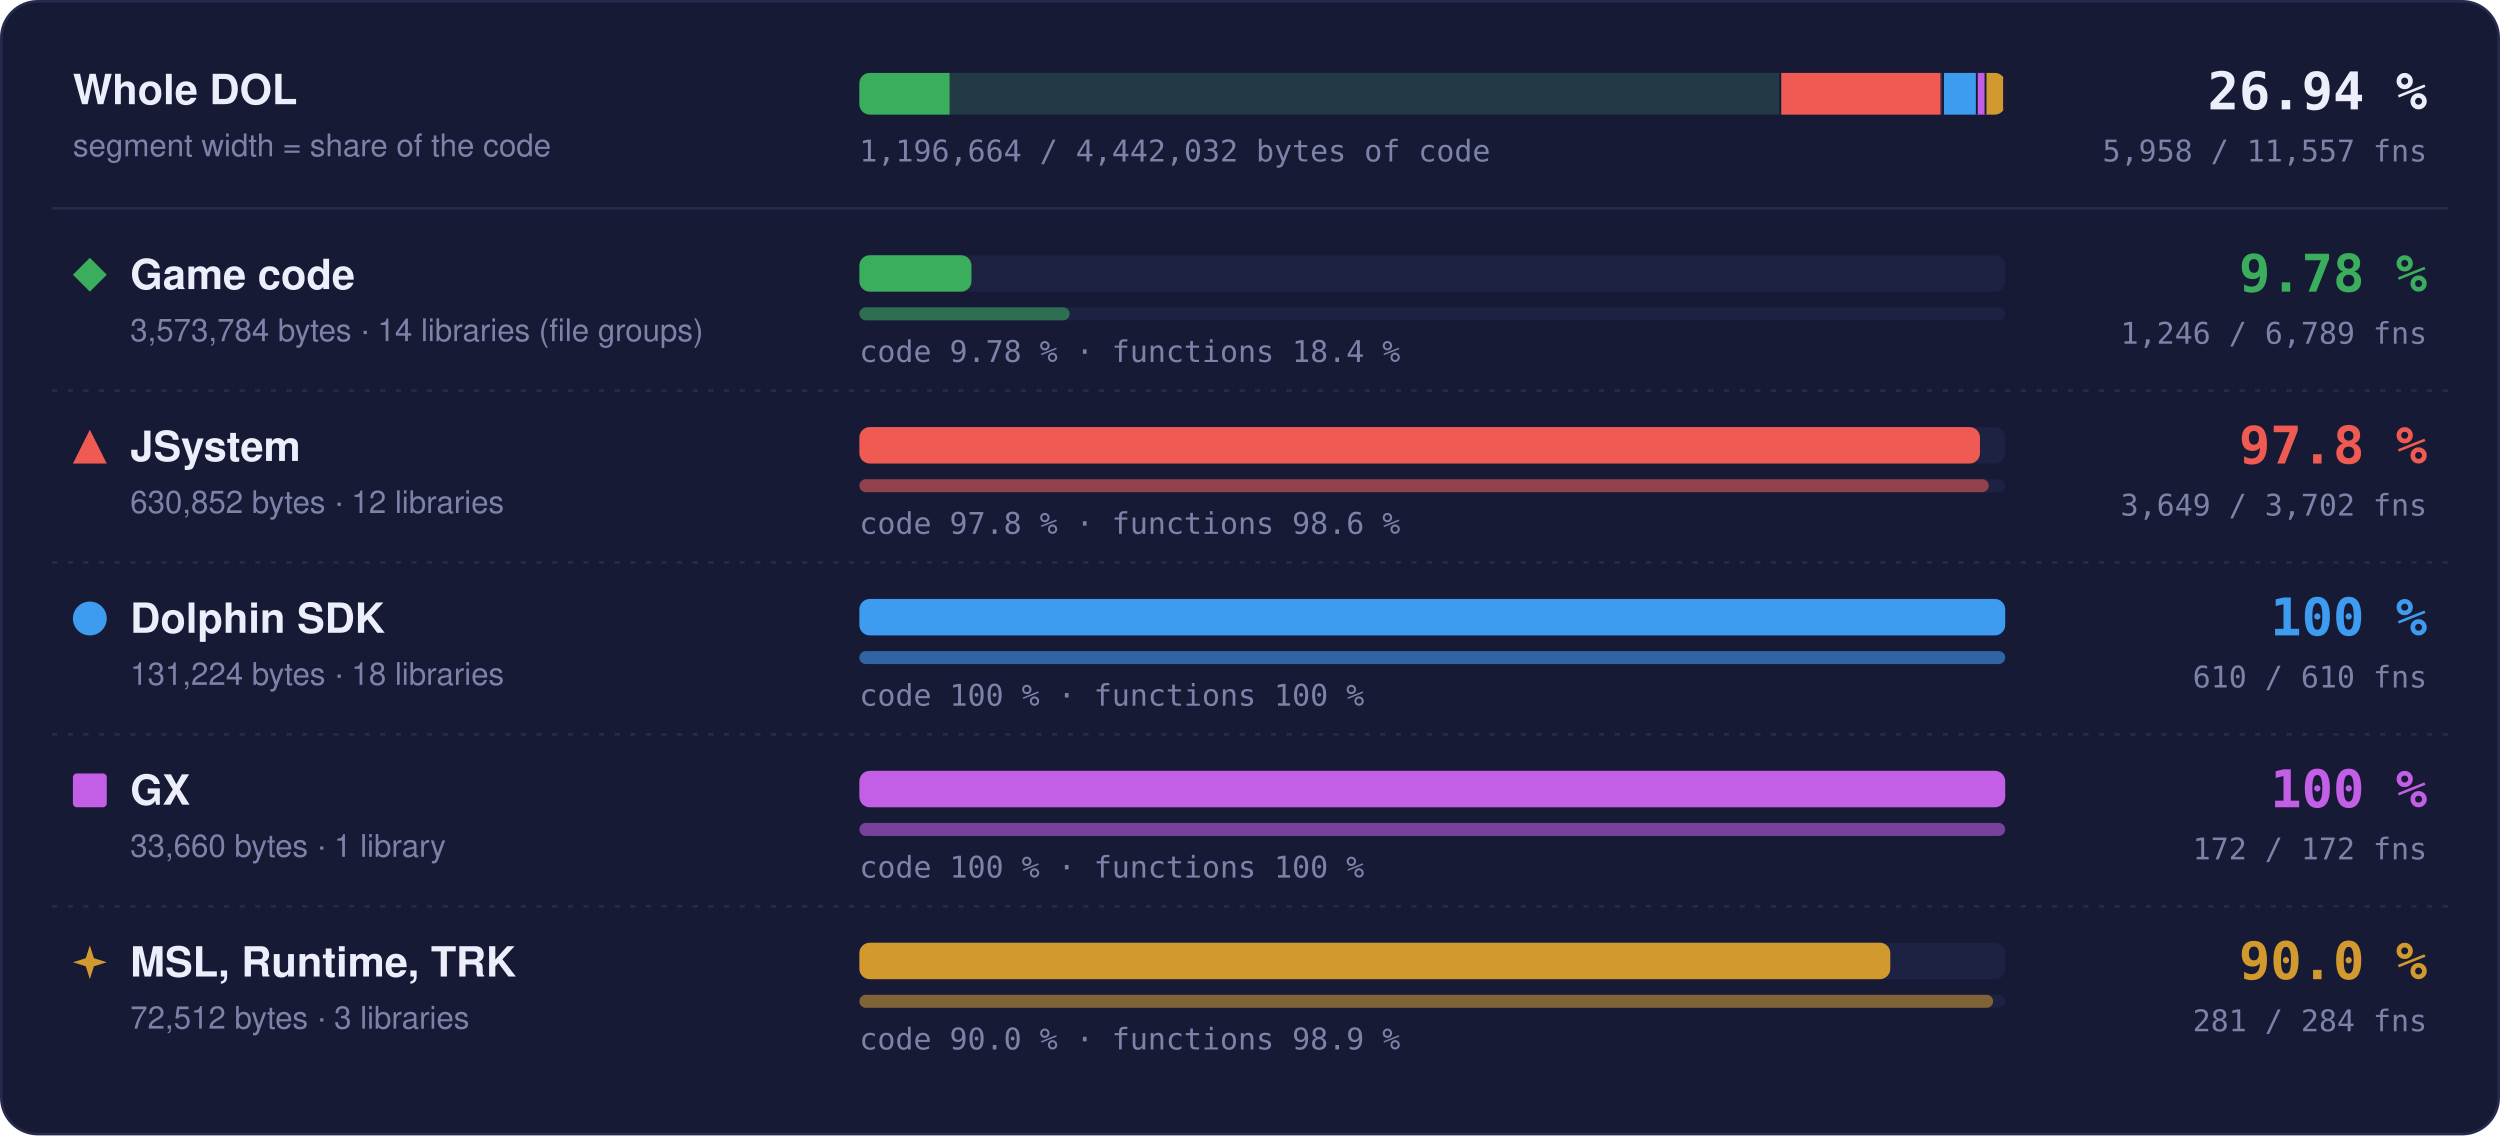
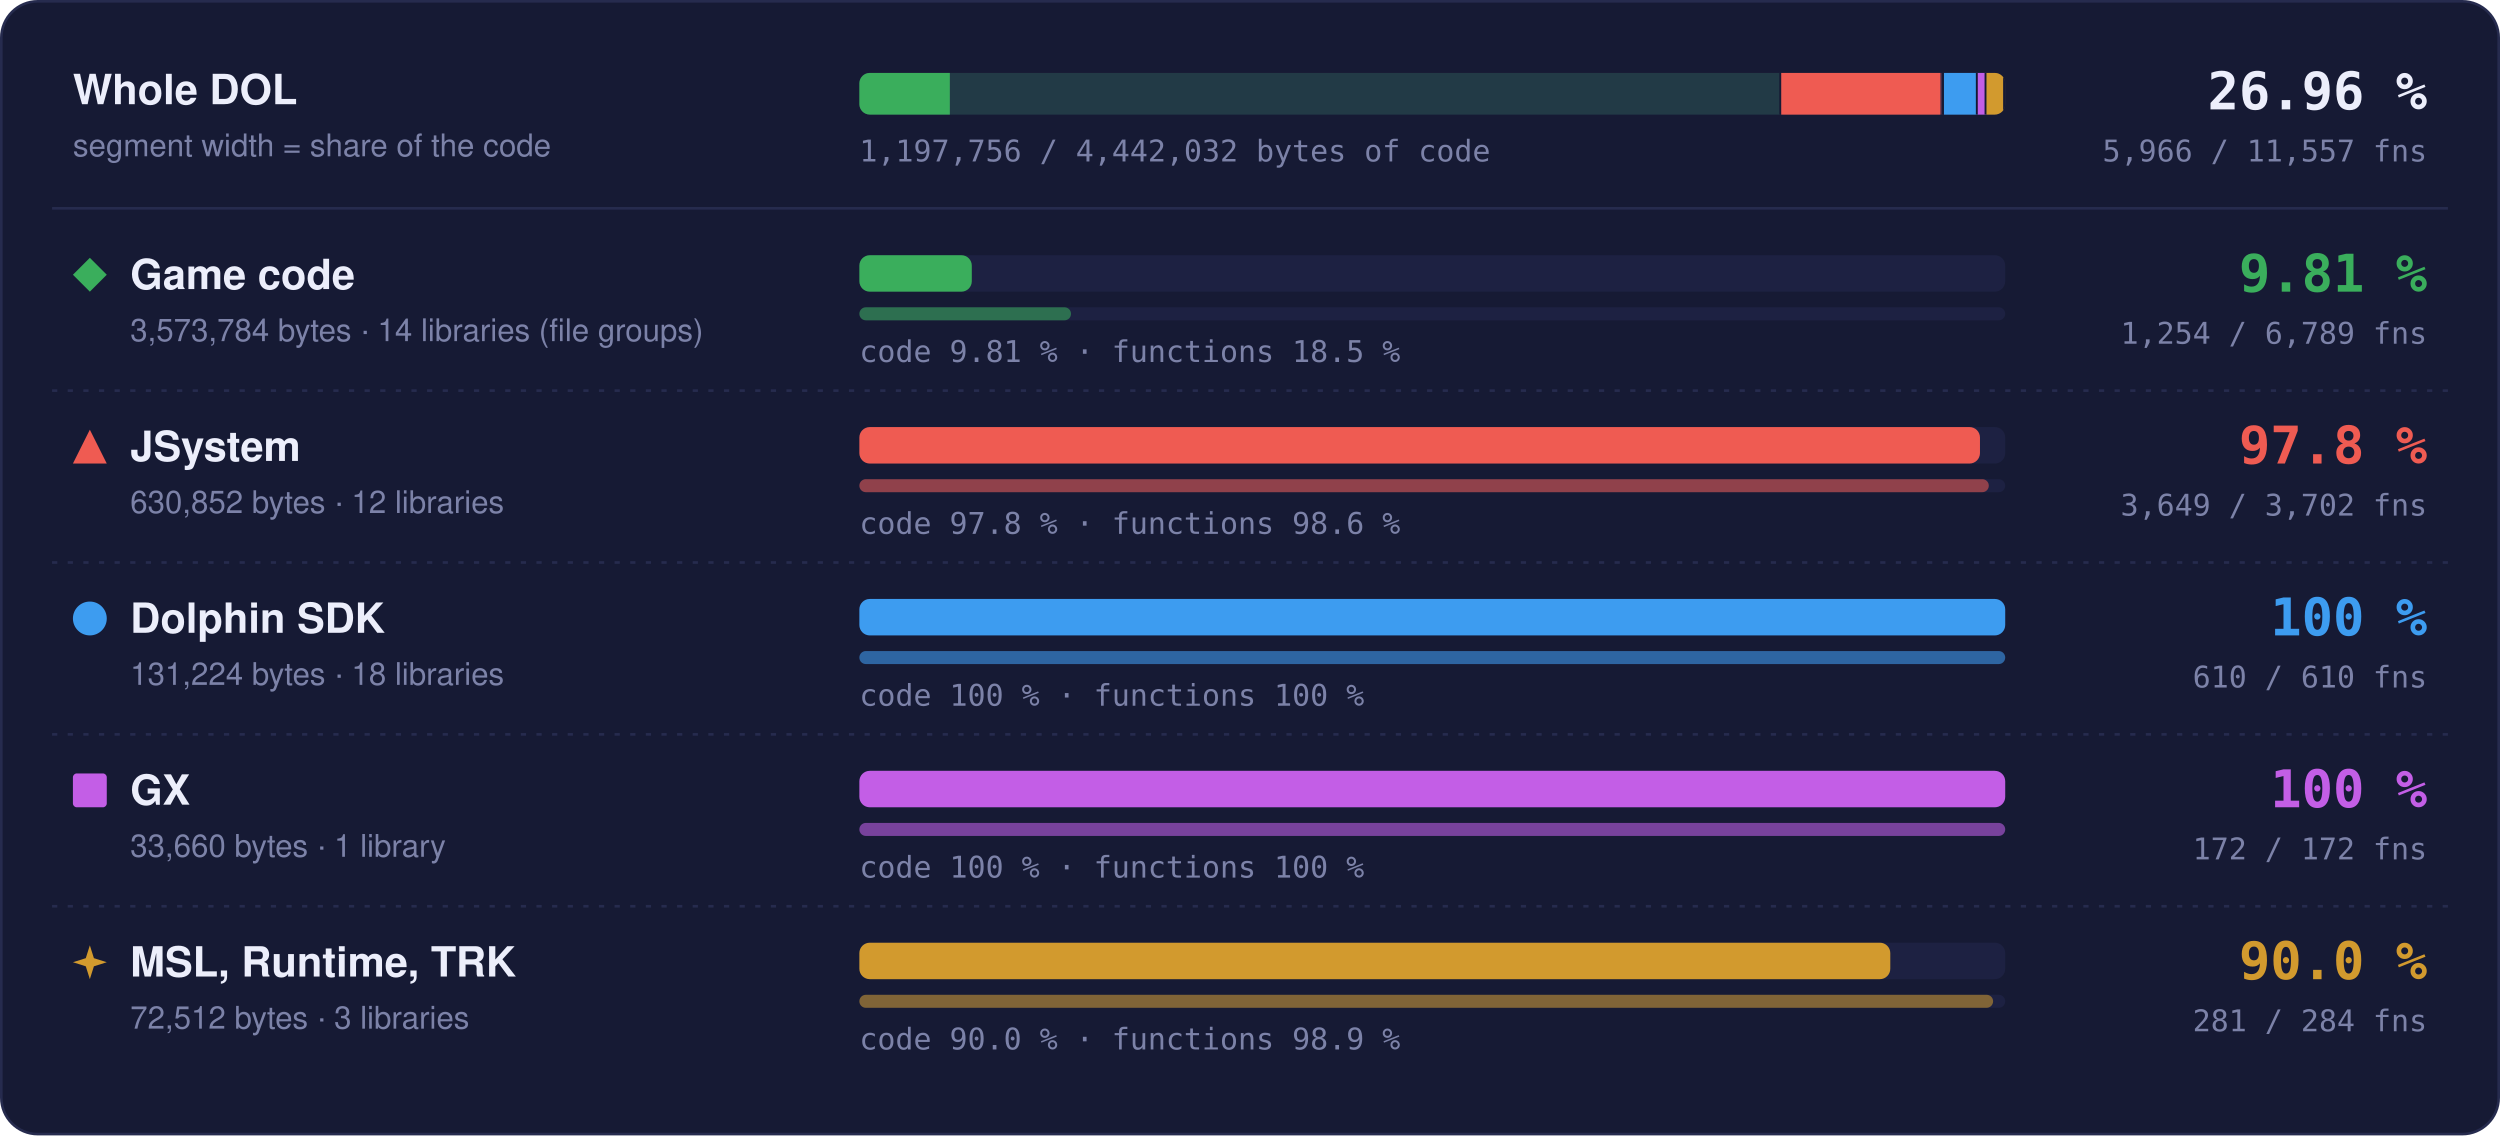
- <svg xmlns="http://www.w3.org/2000/svg" width="960" height="436" viewBox="0 0 960 436" role="img" aria-label="Matched code and functions per region: Game code 9.78 % of code, 1246 of 6789 functions; JSystem 97.8 % of code, 3649 of 3702 functions; Dolphin SDK 100 % of code, 610 of 610 functions; GX 100 % of code, 172 of 172 functions; MSL, Runtime, TRK 90.0 % of code, 281 of 284 functions">
+ <svg xmlns="http://www.w3.org/2000/svg" width="960" height="436" viewBox="0 0 960 436" role="img" aria-label="Matched code and functions per region: Game code 9.81 % of code, 1254 of 6789 functions; JSystem 97.8 % of code, 3649 of 3702 functions; Dolphin SDK 100 % of code, 610 of 610 functions; GX 100 % of code, 172 of 172 functions; MSL, Runtime, TRK 90.0 % of code, 281 of 284 functions">
  <style>text { font-family: -apple-system, BlinkMacSystemFont, 'Segoe UI', Helvetica, Arial, sans-serif; } .mono { font-family: ui-monospace, SFMono-Regular, 'SF Mono', Menlo, Consolas, monospace; } .grow { transform-box: fill-box; transform-origin: 0 50%; animation: grow 1.4s cubic-bezier(.2,.8,.2,1) both; } @keyframes grow { from { transform: scaleX(0); } } @media (prefers-reduced-motion: reduce) { * { animation: none !important; } }</style>
  <rect x="0.5" y="0.5" width="959" height="435" rx="14" fill="#161a34" stroke="#262b4e" />
  <text x="28" y="40" font-size="16" font-weight="700" fill="#eceefb">Whole DOL</text>
  <text x="28" y="60" font-size="12" fill="#7c82a8">segment width = share of the code</text>
  <rect x="330" y="28" width="440" height="16" rx="4" fill="#1d2142" />
  <clipPath id="wb">
    <rect x="330" y="28" width="440" height="16" rx="4" />
  </clipPath>
  <g clip-path="url(#wb)">
    <rect x="330.00" y="28" width="354.00" height="16" fill="#3aae5c" fill-opacity="0.18" />
-     <rect class="grow" x="330.00" y="28" width="34.63" height="16" fill="#3aae5c" />
+     <rect class="grow" x="330.00" y="28" width="34.74" height="16" fill="#3aae5c" />
    <rect x="683.25" y="28" width="1.5" height="16" fill="#161a34" />
    <rect x="684.00" y="28" width="62.49" height="16" fill="#ef5b52" fill-opacity="0.18" />
    <rect class="grow" x="684.00" y="28" width="61.11" height="16" fill="#ef5b52" />
    <rect x="745.74" y="28" width="1.5" height="16" fill="#161a34" />
    <rect x="746.49" y="28" width="13.00" height="16" fill="#3d9cf0" fill-opacity="0.18" />
    <rect class="grow" x="746.49" y="28" width="13.00" height="16" fill="#3d9cf0" />
    <rect x="758.73" y="28" width="1.5" height="16" fill="#161a34" />
    <rect x="759.48" y="28" width="3.33" height="16" fill="#c35ee6" fill-opacity="0.18" />
    <rect class="grow" x="759.48" y="28" width="3.33" height="16" fill="#c35ee6" />
    <rect x="762.07" y="28" width="1.5" height="16" fill="#161a34" />
    <rect x="762.82" y="28" width="7.18" height="16" fill="#d29a2e" fill-opacity="0.18" />
    <rect class="grow" x="762.82" y="28" width="6.46" height="16" fill="#d29a2e" />
    <rect x="769.25" y="28" width="1.5" height="16" fill="#161a34" />
  </g>
-   <text x="932" y="42" text-anchor="end" class="mono" font-size="20" font-weight="700" fill="#eceefb">26.94 %</text>
-   <text x="932" y="62" text-anchor="end" class="mono" font-size="11.5" fill="#7c82a8">5,958 / 11,557 fns</text>
-   <text x="330" y="62" class="mono" font-size="11.5" fill="#7c82a8">1,196,664 / 4,442,032 bytes of code</text>
+   <text x="932" y="42" text-anchor="end" class="mono" font-size="20" font-weight="700" fill="#eceefb">26.96 %</text>
+   <text x="932" y="62" text-anchor="end" class="mono" font-size="11.5" fill="#7c82a8">5,966 / 11,557 fns</text>
+   <text x="330" y="62" class="mono" font-size="11.5" fill="#7c82a8">1,197,756 / 4,442,032 bytes of code</text>
  <line x1="20" x2="940" y1="80" y2="80" stroke="#262b4e" />
  <g fill="#3aae5c">
    <path d="M34.5 99L41 105.5L34.5 112L28 105.5Z" />
  </g>
  <text x="50" y="111" font-size="16" font-weight="700" fill="#eceefb">Game code</text>
  <text x="50" y="131" font-size="12" fill="#7c82a8">3,573,784 bytes · 14 libraries (file groups)</text>
  <rect x="330" y="98" width="440" height="14" rx="4" fill="#1d2142" />
-   <rect class="grow" style="animation-delay:0.0s" x="330" y="98" width="43.04" height="14" rx="4" fill="#3aae5c" />
+   <rect class="grow" style="animation-delay:0.0s" x="330" y="98" width="43.17" height="14" rx="4" fill="#3aae5c" />
  <rect x="330" y="118" width="440" height="5" rx="2.5" fill="#1d2142" />
-   <rect class="grow" style="animation-delay:0.2s" x="330" y="118" width="80.75" height="5" rx="2.5" fill="#3aae5c" fill-opacity="0.55" />
-   <text x="330" y="139" class="mono" font-size="11.5" fill="#7c82a8">code 9.78 % · functions 18.4 %</text>
-   <text x="932" y="112" text-anchor="end" class="mono" font-size="20" font-weight="700" fill="#3aae5c">9.78 %</text>
-   <text x="932" y="132" text-anchor="end" class="mono" font-size="11.5" fill="#7c82a8">1,246 / 6,789 fns</text>
+   <rect class="grow" style="animation-delay:0.2s" x="330" y="118" width="81.27" height="5" rx="2.5" fill="#3aae5c" fill-opacity="0.55" />
+   <text x="330" y="139" class="mono" font-size="11.5" fill="#7c82a8">code 9.81 % · functions 18.5 %</text>
+   <text x="932" y="112" text-anchor="end" class="mono" font-size="20" font-weight="700" fill="#3aae5c">9.81 %</text>
+   <text x="932" y="132" text-anchor="end" class="mono" font-size="11.5" fill="#7c82a8">1,254 / 6,789 fns</text>
  <line x1="20" x2="940" y1="150" y2="150" stroke="#262b4e" stroke-dasharray="2 4" />
  <g fill="#ef5b52">
    <path d="M34.5 165L41 178L28 178Z" />
  </g>
  <text x="50" y="177" font-size="16" font-weight="700" fill="#eceefb">JSystem</text>
  <text x="50" y="197" font-size="12" fill="#7c82a8">630,852 bytes · 12 libraries</text>
  <rect x="330" y="164" width="440" height="14" rx="4" fill="#1d2142" />
  <rect class="grow" style="animation-delay:0.1s" x="330" y="164" width="430.31" height="14" rx="4" fill="#ef5b52" />
  <rect x="330" y="184" width="440" height="5" rx="2.5" fill="#1d2142" />
  <rect class="grow" style="animation-delay:0.3s" x="330" y="184" width="433.70" height="5" rx="2.5" fill="#ef5b52" fill-opacity="0.55" />
  <text x="330" y="205" class="mono" font-size="11.5" fill="#7c82a8">code 97.8 % · functions 98.6 %</text>
  <text x="932" y="178" text-anchor="end" class="mono" font-size="20" font-weight="700" fill="#ef5b52">97.8 %</text>
  <text x="932" y="198" text-anchor="end" class="mono" font-size="11.5" fill="#7c82a8">3,649 / 3,702 fns</text>
  <line x1="20" x2="940" y1="216" y2="216" stroke="#262b4e" stroke-dasharray="2 4" />
  <g fill="#3d9cf0">
    <circle cx="34.5" cy="237.5" r="6.5" />
  </g>
  <text x="50" y="243" font-size="16" font-weight="700" fill="#eceefb">Dolphin SDK</text>
  <text x="50" y="263" font-size="12" fill="#7c82a8">131,224 bytes · 18 libraries</text>
  <rect x="330" y="230" width="440" height="14" rx="4" fill="#1d2142" />
  <rect class="grow" style="animation-delay:0.2s" x="330" y="230" width="440.00" height="14" rx="4" fill="#3d9cf0" />
  <rect x="330" y="250" width="440" height="5" rx="2.5" fill="#1d2142" />
  <rect class="grow" style="animation-delay:0.4s" x="330" y="250" width="440.00" height="5" rx="2.5" fill="#3d9cf0" fill-opacity="0.55" />
  <text x="330" y="271" class="mono" font-size="11.5" fill="#7c82a8">code 100 % · functions 100 %</text>
  <text x="932" y="244" text-anchor="end" class="mono" font-size="20" font-weight="700" fill="#3d9cf0">100 %</text>
  <text x="932" y="264" text-anchor="end" class="mono" font-size="11.5" fill="#7c82a8">610 / 610 fns</text>
  <line x1="20" x2="940" y1="282" y2="282" stroke="#262b4e" stroke-dasharray="2 4" />
  <g fill="#c35ee6">
    <rect x="28" y="297" width="13" height="13" rx="1.5" />
  </g>
  <text x="50" y="309" font-size="16" font-weight="700" fill="#eceefb">GX</text>
  <text x="50" y="329" font-size="12" fill="#7c82a8">33,660 bytes · 1 library</text>
  <rect x="330" y="296" width="440" height="14" rx="4" fill="#1d2142" />
  <rect class="grow" style="animation-delay:0.3s" x="330" y="296" width="440.00" height="14" rx="4" fill="#c35ee6" />
  <rect x="330" y="316" width="440" height="5" rx="2.5" fill="#1d2142" />
  <rect class="grow" style="animation-delay:0.5s" x="330" y="316" width="440.00" height="5" rx="2.5" fill="#c35ee6" fill-opacity="0.55" />
  <text x="330" y="337" class="mono" font-size="11.5" fill="#7c82a8">code 100 % · functions 100 %</text>
  <text x="932" y="310" text-anchor="end" class="mono" font-size="20" font-weight="700" fill="#c35ee6">100 %</text>
  <text x="932" y="330" text-anchor="end" class="mono" font-size="11.5" fill="#7c82a8">172 / 172 fns</text>
  <line x1="20" x2="940" y1="348" y2="348" stroke="#262b4e" stroke-dasharray="2 4" />
  <g fill="#d29a2e">
    <path d="M34.5 363L36.06 367.94L41 369.5L36.06 371.06L34.5 376L32.94 371.06L28 369.5L32.94 367.94Z" />
  </g>
  <text x="50" y="375" font-size="16" font-weight="700" fill="#eceefb">MSL, Runtime, TRK</text>
  <text x="50" y="395" font-size="12" fill="#7c82a8">72,512 bytes · 3 libraries</text>
  <rect x="330" y="362" width="440" height="14" rx="4" fill="#1d2142" />
  <rect class="grow" style="animation-delay:0.4s" x="330" y="362" width="395.87" height="14" rx="4" fill="#d29a2e" />
  <rect x="330" y="382" width="440" height="5" rx="2.5" fill="#1d2142" />
  <rect class="grow" style="animation-delay:0.6s" x="330" y="382" width="435.35" height="5" rx="2.5" fill="#d29a2e" fill-opacity="0.55" />
  <text x="330" y="403" class="mono" font-size="11.5" fill="#7c82a8">code 90.0 % · functions 98.9 %</text>
  <text x="932" y="376" text-anchor="end" class="mono" font-size="20" font-weight="700" fill="#d29a2e">90.0 %</text>
  <text x="932" y="396" text-anchor="end" class="mono" font-size="11.5" fill="#7c82a8">281 / 284 fns</text>
</svg>
